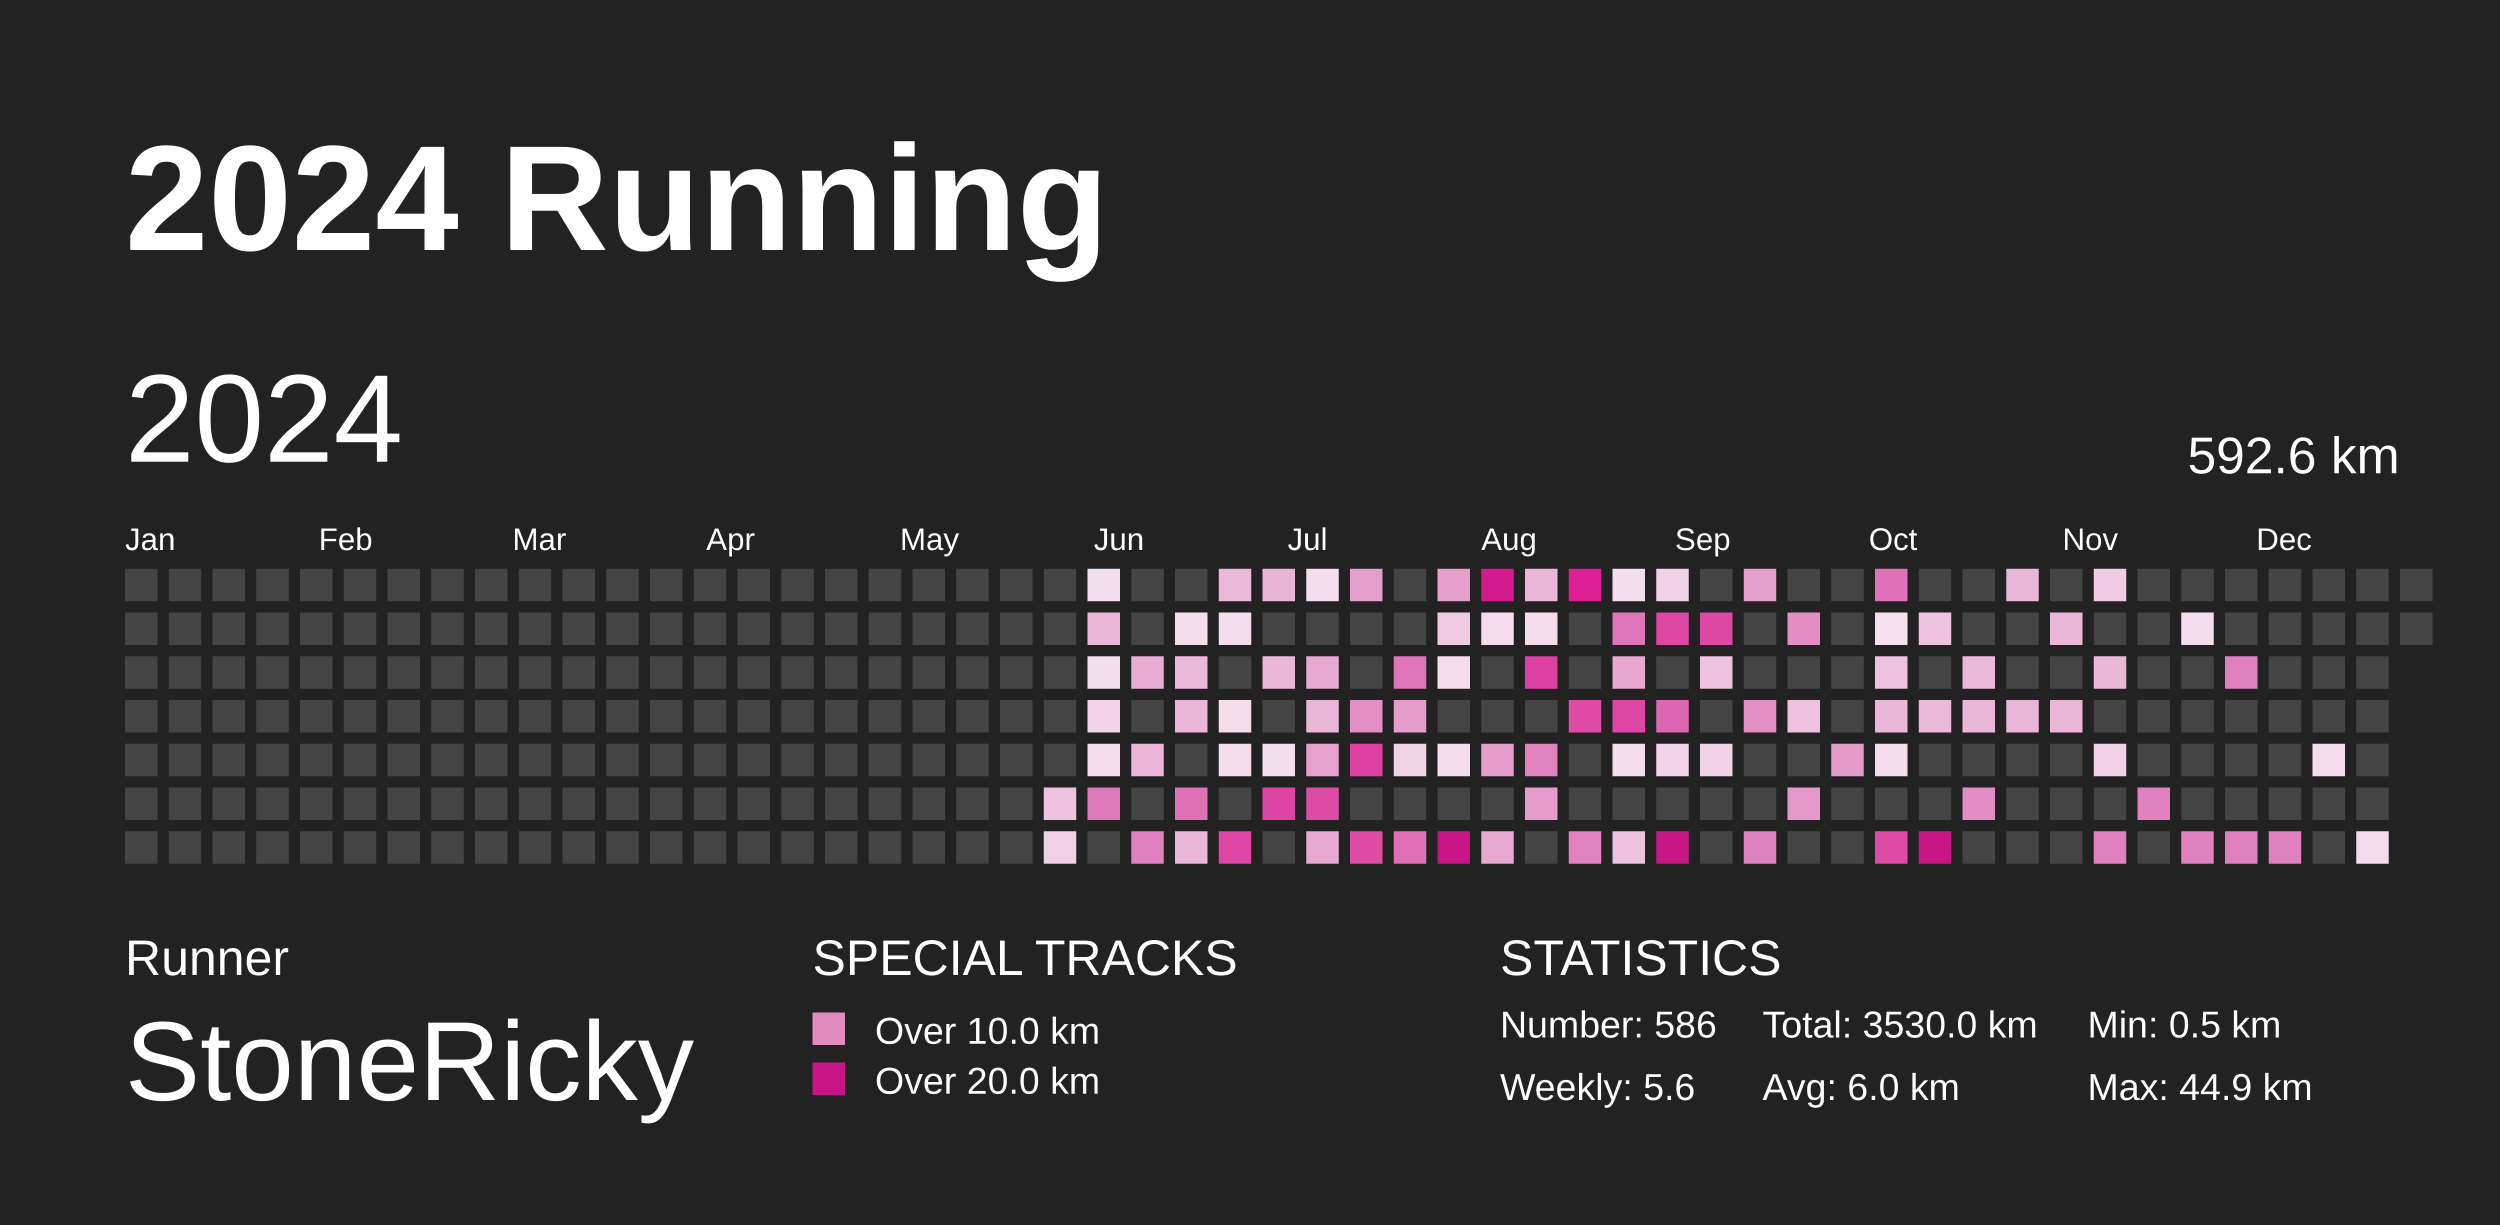
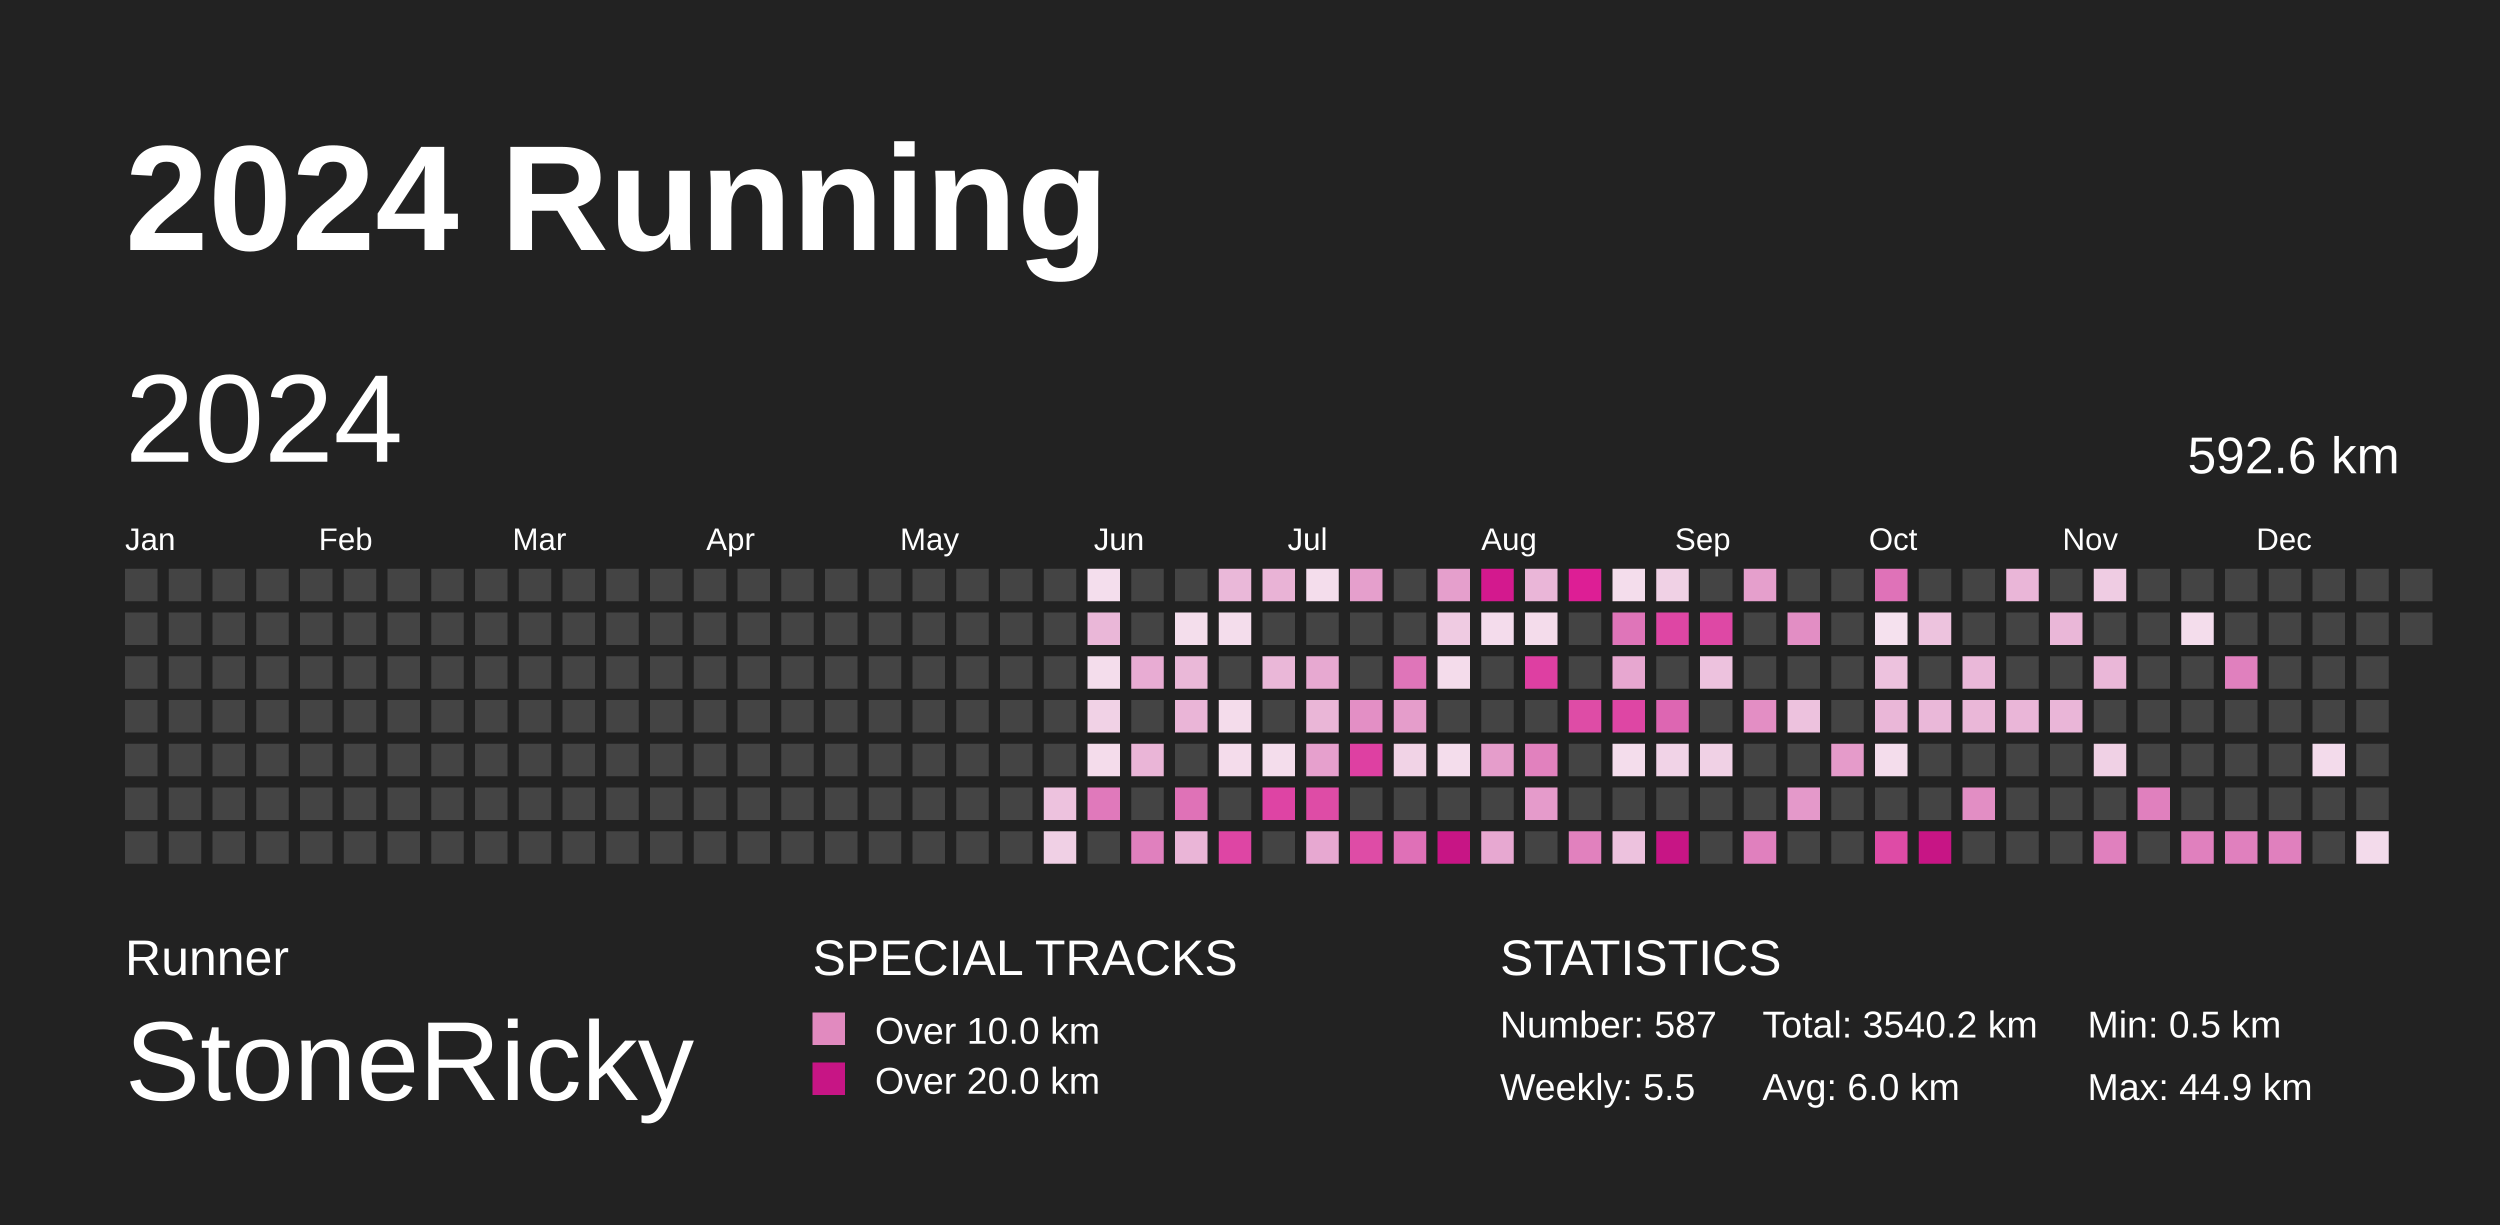
<svg xmlns="http://www.w3.org/2000/svg" baseProfile="full" height="98mm" version="1.1" viewBox="0,0,200,98" width="200mm">
  <defs>
    <pattern height="2" id="indoor-stripe" patternUnits="userSpaceOnUse" width="2">
      <line stroke="white" stroke-opacity="0.45" stroke-width="0.5" x1="0" x2="2" y1="2" y2="0" />
    </pattern>
  </defs>
  <rect fill="#222222" height="98" width="200" x="0" y="0" />
  <text fill="#FFFFFF" style="font-size:12px; font-family:Arial; font-weight:bold;" x="10" y="20">2024 Running</text>
  <text fill="#FFFFFF" style="font-size:4px; font-family:Arial" x="10" y="78">Runner</text>
  <text fill="#FFFFFF" style="font-size:9px; font-family:Arial" x="10" y="88">StoneRicky</text>
  <text fill="#FFFFFF" style="font-size:4px; font-family:Arial" x="65" y="78">SPECIAL TRACKS</text>
  <rect fill="#E18ABF" height="2.6" width="2.6" x="65" y="81" />
  <text fill="#FFFFFF" style="font-size:3px; font-family:Arial" x="70" y="83.5">Over 10.0 km</text>
  <rect fill="#C71585" height="2.6" width="2.6" x="65" y="85" />
  <text fill="#FFFFFF" style="font-size:3px; font-family:Arial" x="70" y="87.5">Over 20.0 km</text>
  <text fill="#FFFFFF" style="font-size:4px; font-family:Arial" x="120" y="78">STATISTICS</text>
-   <text fill="#FFFFFF" style="font-size:3px; font-family:Arial" x="120" y="83">Number: 586</text>
-   <text fill="#FFFFFF" style="font-size:3px; font-family:Arial" x="120" y="88">Weekly: 5.6</text>
-   <text fill="#FFFFFF" style="font-size:3px; font-family:Arial" x="141" y="83">Total: 3530.0 km</text>
+   <text fill="#FFFFFF" style="font-size:3px; font-family:Arial" x="120" y="83">Number: 587</text>
+   <text fill="#FFFFFF" style="font-size:3px; font-family:Arial" x="120" y="88">Weekly: 5.5</text>
+   <text fill="#FFFFFF" style="font-size:3px; font-family:Arial" x="141" y="83">Total: 3540.2 km</text>
  <text fill="#FFFFFF" style="font-size:3px; font-family:Arial" x="141" y="88">Avg: 6.0 km</text>
  <text fill="#FFFFFF" style="font-size:3px; font-family:Arial" x="167" y="83">Min: 0.5 km</text>
  <text fill="#FFFFFF" style="font-size:3px; font-family:Arial" x="167" y="88">Max: 44.9 km</text>
  <text dominant-baseline="hanging" fill="#FFFFFF" style="font-size:10.0px; font-family:Arial;" x="10" y="30">2024</text>
  <text dominant-baseline="hanging" fill="#FFFFFF" style="font-size:4.125px; font-family:Arial;" x="175" y="35">592.6 km</text>
  <text fill="#FFFFFF" style="font-size:2.5px; font-family:Arial" x="10.0" y="44">Jan</text>
  <text fill="#FFFFFF" style="font-size:2.5px; font-family:Arial" x="25.5" y="44">Feb</text>
  <text fill="#FFFFFF" style="font-size:2.5px; font-family:Arial" x="41.0" y="44">Mar</text>
  <text fill="#FFFFFF" style="font-size:2.5px; font-family:Arial" x="56.5" y="44">Apr</text>
  <text fill="#FFFFFF" style="font-size:2.5px; font-family:Arial" x="72.0" y="44">May</text>
  <text fill="#FFFFFF" style="font-size:2.5px; font-family:Arial" x="87.5" y="44">Jun</text>
  <text fill="#FFFFFF" style="font-size:2.5px; font-family:Arial" x="103.0" y="44">Jul</text>
  <text fill="#FFFFFF" style="font-size:2.5px; font-family:Arial" x="118.5" y="44">Aug</text>
  <text fill="#FFFFFF" style="font-size:2.5px; font-family:Arial" x="134.0" y="44">Sep</text>
  <text fill="#FFFFFF" style="font-size:2.5px; font-family:Arial" x="149.5" y="44">Oct</text>
  <text fill="#FFFFFF" style="font-size:2.5px; font-family:Arial" x="165.0" y="44">Nov</text>
  <text fill="#FFFFFF" style="font-size:2.5px; font-family:Arial" x="180.5" y="44">Dec</text>
  <rect fill="#444444" height="2.6" width="2.6" x="10.0" y="45.5" />
  <rect fill="#444444" height="2.6" width="2.6" x="10.0" y="49.0" />
  <rect fill="#444444" height="2.6" width="2.6" x="10.0" y="52.5" />
  <rect fill="#444444" height="2.6" width="2.6" x="10.0" y="56.0" />
  <rect fill="#444444" height="2.6" width="2.6" x="10.0" y="59.5" />
  <rect fill="#444444" height="2.6" width="2.6" x="10.0" y="63.0" />
  <rect fill="#444444" height="2.6" width="2.6" x="10.0" y="66.5" />
  <rect fill="#444444" height="2.6" width="2.6" x="13.5" y="45.5" />
  <rect fill="#444444" height="2.6" width="2.6" x="13.5" y="49.0" />
  <rect fill="#444444" height="2.6" width="2.6" x="13.5" y="52.5" />
  <rect fill="#444444" height="2.6" width="2.6" x="13.5" y="56.0" />
  <rect fill="#444444" height="2.6" width="2.6" x="13.5" y="59.5" />
  <rect fill="#444444" height="2.6" width="2.6" x="13.5" y="63.0" />
  <rect fill="#444444" height="2.6" width="2.6" x="13.5" y="66.5" />
  <rect fill="#444444" height="2.6" width="2.6" x="17.0" y="45.5" />
  <rect fill="#444444" height="2.6" width="2.6" x="17.0" y="49.0" />
  <rect fill="#444444" height="2.6" width="2.6" x="17.0" y="52.5" />
  <rect fill="#444444" height="2.6" width="2.6" x="17.0" y="56.0" />
  <rect fill="#444444" height="2.6" width="2.6" x="17.0" y="59.5" />
  <rect fill="#444444" height="2.6" width="2.6" x="17.0" y="63.0" />
  <rect fill="#444444" height="2.6" width="2.6" x="17.0" y="66.5" />
  <rect fill="#444444" height="2.6" width="2.6" x="20.5" y="45.5" />
  <rect fill="#444444" height="2.6" width="2.6" x="20.5" y="49.0" />
  <rect fill="#444444" height="2.6" width="2.6" x="20.5" y="52.5" />
  <rect fill="#444444" height="2.6" width="2.6" x="20.5" y="56.0" />
  <rect fill="#444444" height="2.6" width="2.6" x="20.5" y="59.5" />
  <rect fill="#444444" height="2.6" width="2.6" x="20.5" y="63.0" />
  <rect fill="#444444" height="2.6" width="2.6" x="20.5" y="66.5" />
  <rect fill="#444444" height="2.6" width="2.6" x="24.0" y="45.5" />
  <rect fill="#444444" height="2.6" width="2.6" x="24.0" y="49.0" />
  <rect fill="#444444" height="2.6" width="2.6" x="24.0" y="52.5" />
  <rect fill="#444444" height="2.6" width="2.6" x="24.0" y="56.0" />
  <rect fill="#444444" height="2.6" width="2.6" x="24.0" y="59.5" />
  <rect fill="#444444" height="2.6" width="2.6" x="24.0" y="63.0" />
  <rect fill="#444444" height="2.6" width="2.6" x="24.0" y="66.5" />
  <rect fill="#444444" height="2.6" width="2.6" x="27.5" y="45.5" />
  <rect fill="#444444" height="2.6" width="2.6" x="27.5" y="49.0" />
  <rect fill="#444444" height="2.6" width="2.6" x="27.5" y="52.5" />
  <rect fill="#444444" height="2.6" width="2.6" x="27.5" y="56.0" />
  <rect fill="#444444" height="2.6" width="2.6" x="27.5" y="59.5" />
  <rect fill="#444444" height="2.6" width="2.6" x="27.5" y="63.0" />
  <rect fill="#444444" height="2.6" width="2.6" x="27.5" y="66.5" />
  <rect fill="#444444" height="2.6" width="2.6" x="31.0" y="45.5" />
  <rect fill="#444444" height="2.6" width="2.6" x="31.0" y="49.0" />
  <rect fill="#444444" height="2.6" width="2.6" x="31.0" y="52.5" />
  <rect fill="#444444" height="2.6" width="2.6" x="31.0" y="56.0" />
  <rect fill="#444444" height="2.6" width="2.6" x="31.0" y="59.5" />
  <rect fill="#444444" height="2.6" width="2.6" x="31.0" y="63.0" />
  <rect fill="#444444" height="2.6" width="2.6" x="31.0" y="66.5" />
  <rect fill="#444444" height="2.6" width="2.6" x="34.5" y="45.5" />
  <rect fill="#444444" height="2.6" width="2.6" x="34.5" y="49.0" />
  <rect fill="#444444" height="2.6" width="2.6" x="34.5" y="52.5" />
  <rect fill="#444444" height="2.6" width="2.6" x="34.5" y="56.0" />
  <rect fill="#444444" height="2.6" width="2.6" x="34.5" y="59.5" />
  <rect fill="#444444" height="2.6" width="2.6" x="34.5" y="63.0" />
  <rect fill="#444444" height="2.6" width="2.6" x="34.5" y="66.5" />
  <rect fill="#444444" height="2.6" width="2.6" x="38.0" y="45.5" />
  <rect fill="#444444" height="2.6" width="2.6" x="38.0" y="49.0" />
  <rect fill="#444444" height="2.6" width="2.6" x="38.0" y="52.5" />
  <rect fill="#444444" height="2.6" width="2.6" x="38.0" y="56.0" />
  <rect fill="#444444" height="2.6" width="2.6" x="38.0" y="59.5" />
  <rect fill="#444444" height="2.6" width="2.6" x="38.0" y="63.0" />
  <rect fill="#444444" height="2.6" width="2.6" x="38.0" y="66.5" />
  <rect fill="#444444" height="2.6" width="2.6" x="41.5" y="45.5" />
  <rect fill="#444444" height="2.6" width="2.6" x="41.5" y="49.0" />
  <rect fill="#444444" height="2.6" width="2.6" x="41.5" y="52.5" />
  <rect fill="#444444" height="2.6" width="2.6" x="41.5" y="56.0" />
  <rect fill="#444444" height="2.6" width="2.6" x="41.5" y="59.5" />
  <rect fill="#444444" height="2.6" width="2.6" x="41.5" y="63.0" />
  <rect fill="#444444" height="2.6" width="2.6" x="41.5" y="66.5" />
  <rect fill="#444444" height="2.6" width="2.6" x="45.0" y="45.5" />
  <rect fill="#444444" height="2.6" width="2.6" x="45.0" y="49.0" />
  <rect fill="#444444" height="2.6" width="2.6" x="45.0" y="52.5" />
  <rect fill="#444444" height="2.6" width="2.6" x="45.0" y="56.0" />
  <rect fill="#444444" height="2.6" width="2.6" x="45.0" y="59.5" />
  <rect fill="#444444" height="2.6" width="2.6" x="45.0" y="63.0" />
  <rect fill="#444444" height="2.6" width="2.6" x="45.0" y="66.5" />
  <rect fill="#444444" height="2.6" width="2.6" x="48.5" y="45.5" />
  <rect fill="#444444" height="2.6" width="2.6" x="48.5" y="49.0" />
  <rect fill="#444444" height="2.6" width="2.6" x="48.5" y="52.5" />
  <rect fill="#444444" height="2.6" width="2.6" x="48.5" y="56.0" />
  <rect fill="#444444" height="2.6" width="2.6" x="48.5" y="59.5" />
  <rect fill="#444444" height="2.6" width="2.6" x="48.5" y="63.0" />
  <rect fill="#444444" height="2.6" width="2.6" x="48.5" y="66.5" />
  <rect fill="#444444" height="2.6" width="2.6" x="52.0" y="45.5" />
  <rect fill="#444444" height="2.6" width="2.6" x="52.0" y="49.0" />
  <rect fill="#444444" height="2.6" width="2.6" x="52.0" y="52.5" />
  <rect fill="#444444" height="2.6" width="2.6" x="52.0" y="56.0" />
  <rect fill="#444444" height="2.6" width="2.6" x="52.0" y="59.5" />
  <rect fill="#444444" height="2.6" width="2.6" x="52.0" y="63.0" />
  <rect fill="#444444" height="2.6" width="2.6" x="52.0" y="66.5" />
  <rect fill="#444444" height="2.6" width="2.6" x="55.5" y="45.5" />
  <rect fill="#444444" height="2.6" width="2.6" x="55.5" y="49.0" />
  <rect fill="#444444" height="2.6" width="2.6" x="55.5" y="52.5" />
  <rect fill="#444444" height="2.6" width="2.6" x="55.5" y="56.0" />
  <rect fill="#444444" height="2.6" width="2.6" x="55.5" y="59.5" />
  <rect fill="#444444" height="2.6" width="2.6" x="55.5" y="63.0" />
  <rect fill="#444444" height="2.6" width="2.6" x="55.5" y="66.5" />
  <rect fill="#444444" height="2.6" width="2.6" x="59.0" y="45.5" />
  <rect fill="#444444" height="2.6" width="2.6" x="59.0" y="49.0" />
  <rect fill="#444444" height="2.6" width="2.6" x="59.0" y="52.5" />
  <rect fill="#444444" height="2.6" width="2.6" x="59.0" y="56.0" />
  <rect fill="#444444" height="2.6" width="2.6" x="59.0" y="59.5" />
  <rect fill="#444444" height="2.6" width="2.6" x="59.0" y="63.0" />
  <rect fill="#444444" height="2.6" width="2.6" x="59.0" y="66.5" />
  <rect fill="#444444" height="2.6" width="2.6" x="62.5" y="45.5" />
  <rect fill="#444444" height="2.6" width="2.6" x="62.5" y="49.0" />
  <rect fill="#444444" height="2.6" width="2.6" x="62.5" y="52.5" />
  <rect fill="#444444" height="2.6" width="2.6" x="62.5" y="56.0" />
  <rect fill="#444444" height="2.6" width="2.6" x="62.5" y="59.5" />
  <rect fill="#444444" height="2.6" width="2.6" x="62.5" y="63.0" />
  <rect fill="#444444" height="2.6" width="2.6" x="62.5" y="66.5" />
  <rect fill="#444444" height="2.6" width="2.6" x="66.0" y="45.5" />
  <rect fill="#444444" height="2.6" width="2.6" x="66.0" y="49.0" />
  <rect fill="#444444" height="2.6" width="2.6" x="66.0" y="52.5" />
  <rect fill="#444444" height="2.6" width="2.6" x="66.0" y="56.0" />
  <rect fill="#444444" height="2.6" width="2.6" x="66.0" y="59.5" />
  <rect fill="#444444" height="2.6" width="2.6" x="66.0" y="63.0" />
  <rect fill="#444444" height="2.6" width="2.6" x="66.0" y="66.5" />
  <rect fill="#444444" height="2.6" width="2.6" x="69.5" y="45.5" />
  <rect fill="#444444" height="2.6" width="2.6" x="69.5" y="49.0" />
  <rect fill="#444444" height="2.6" width="2.6" x="69.5" y="52.5" />
  <rect fill="#444444" height="2.6" width="2.6" x="69.5" y="56.0" />
  <rect fill="#444444" height="2.6" width="2.6" x="69.5" y="59.5" />
  <rect fill="#444444" height="2.6" width="2.6" x="69.5" y="63.0" />
  <rect fill="#444444" height="2.6" width="2.6" x="69.5" y="66.5" />
  <rect fill="#444444" height="2.6" width="2.6" x="73.0" y="45.5" />
  <rect fill="#444444" height="2.6" width="2.6" x="73.0" y="49.0" />
  <rect fill="#444444" height="2.6" width="2.6" x="73.0" y="52.5" />
  <rect fill="#444444" height="2.6" width="2.6" x="73.0" y="56.0" />
  <rect fill="#444444" height="2.6" width="2.6" x="73.0" y="59.5" />
  <rect fill="#444444" height="2.6" width="2.6" x="73.0" y="63.0" />
  <rect fill="#444444" height="2.6" width="2.6" x="73.0" y="66.5" />
  <rect fill="#444444" height="2.6" width="2.6" x="76.5" y="45.5" />
  <rect fill="#444444" height="2.6" width="2.6" x="76.5" y="49.0" />
  <rect fill="#444444" height="2.6" width="2.6" x="76.5" y="52.5" />
  <rect fill="#444444" height="2.6" width="2.6" x="76.5" y="56.0" />
  <rect fill="#444444" height="2.6" width="2.6" x="76.5" y="59.5" />
  <rect fill="#444444" height="2.6" width="2.6" x="76.5" y="63.0" />
  <rect fill="#444444" height="2.6" width="2.6" x="76.5" y="66.5" />
  <rect fill="#444444" height="2.6" width="2.6" x="80.0" y="45.5" />
  <rect fill="#444444" height="2.6" width="2.6" x="80.0" y="49.0" />
  <rect fill="#444444" height="2.6" width="2.6" x="80.0" y="52.5" />
  <rect fill="#444444" height="2.6" width="2.6" x="80.0" y="56.0" />
  <rect fill="#444444" height="2.6" width="2.6" x="80.0" y="59.5" />
  <rect fill="#444444" height="2.6" width="2.6" x="80.0" y="63.0" />
  <rect fill="#444444" height="2.6" width="2.6" x="80.0" y="66.5" />
  <rect fill="#444444" height="2.6" width="2.6" x="83.5" y="45.5" />
  <rect fill="#444444" height="2.6" width="2.6" x="83.5" y="49.0" />
  <rect fill="#444444" height="2.6" width="2.6" x="83.5" y="52.5" />
  <rect fill="#444444" height="2.6" width="2.6" x="83.5" y="56.0" />
  <rect fill="#444444" height="2.6" width="2.6" x="83.5" y="59.5" />
  <rect fill="#edc2de" height="2.6" width="2.6" x="83.5" y="63.0" />
  <rect fill="#f0d0e5" height="2.6" width="2.6" x="83.5" y="66.5" />
  <rect fill="#f4deed" height="2.6" width="2.6" x="87.0" y="45.5" />
  <rect fill="#eab7d8" height="2.6" width="2.6" x="87.0" y="49.0" />
  <rect fill="#f4ddec" height="2.6" width="2.6" x="87.0" y="52.5" />
  <rect fill="#f1d2e6" height="2.6" width="2.6" x="87.0" y="56.0" />
  <rect fill="#f4dceb" height="2.6" width="2.6" x="87.0" y="59.5" />
  <rect fill="#e079bb" height="2.6" width="2.6" x="87.0" y="63.0" />
  <rect fill="#444444" height="2.6" width="2.6" x="87.0" y="66.5" />
  <rect fill="#444444" height="2.6" width="2.6" x="90.5" y="45.5" />
  <rect fill="#444444" height="2.6" width="2.6" x="90.5" y="49.0" />
  <rect fill="#e8acd3" height="2.6" width="2.6" x="90.5" y="52.5" />
  <rect fill="#444444" height="2.6" width="2.6" x="90.5" y="56.0" />
  <rect fill="#eab5d7" height="2.6" width="2.6" x="90.5" y="59.5" />
  <rect fill="#444444" height="2.6" width="2.6" x="90.5" y="63.0" />
  <rect fill="#e080be" height="2.6" width="2.6" x="90.5" y="66.5" />
  <rect fill="#444444" height="2.6" width="2.6" x="94.0" y="45.5" />
  <rect fill="#f4deec" height="2.6" width="2.6" x="94.0" y="49.0" />
  <rect fill="#eab8d8" height="2.6" width="2.6" x="94.0" y="52.5" />
  <rect fill="#eab5d7" height="2.6" width="2.6" x="94.0" y="56.0" />
  <rect fill="#444444" height="2.6" width="2.6" x="94.0" y="59.5" />
  <rect fill="#df72b7" height="2.6" width="2.6" x="94.0" y="63.0" />
  <rect fill="#eab5d7" height="2.6" width="2.6" x="94.0" y="66.5" />
  <rect fill="#eab8d9" height="2.6" width="2.6" x="97.5" y="45.5" />
  <rect fill="#f4ddec" height="2.6" width="2.6" x="97.5" y="49.0" />
  <rect fill="#444444" height="2.6" width="2.6" x="97.5" y="52.5" />
  <rect fill="#f4dceb" height="2.6" width="2.6" x="97.5" y="56.0" />
  <rect fill="#f4dceb" height="2.6" width="2.6" x="97.5" y="59.5" />
  <rect fill="#444444" height="2.6" width="2.6" x="97.5" y="63.0" />
  <rect fill="#de45a4" height="2.6" width="2.6" x="97.5" y="66.5" />
  <rect fill="#e9b3d6" height="2.6" width="2.6" x="101.0" y="45.5" />
  <rect fill="#444444" height="2.6" width="2.6" x="101.0" y="49.0" />
  <rect fill="#eab7d8" height="2.6" width="2.6" x="101.0" y="52.5" />
  <rect fill="#444444" height="2.6" width="2.6" x="101.0" y="56.0" />
  <rect fill="#f4ddec" height="2.6" width="2.6" x="101.0" y="59.5" />
  <rect fill="#de44a4" height="2.6" width="2.6" x="101.0" y="63.0" />
  <rect fill="#444444" height="2.6" width="2.6" x="101.0" y="66.5" />
  <rect fill="#f4ddec" height="2.6" width="2.6" x="104.5" y="45.5" />
  <rect fill="#444444" height="2.6" width="2.6" x="104.5" y="49.0" />
  <rect fill="#e7a9d1" height="2.6" width="2.6" x="104.5" y="52.5" />
  <rect fill="#eab6d7" height="2.6" width="2.6" x="104.5" y="56.0" />
  <rect fill="#e6a0cd" height="2.6" width="2.6" x="104.5" y="59.5" />
  <rect fill="#de4ca6" height="2.6" width="2.6" x="104.5" y="63.0" />
  <rect fill="#e7a8d1" height="2.6" width="2.6" x="104.5" y="66.5" />
  <rect fill="#e59fcc" height="2.6" width="2.6" x="108.0" y="45.5" />
  <rect fill="#444444" height="2.6" width="2.6" x="108.0" y="49.0" />
  <rect fill="#444444" height="2.6" width="2.6" x="108.0" y="52.5" />
  <rect fill="#e38fc5" height="2.6" width="2.6" x="108.0" y="56.0" />
  <rect fill="#de40a2" height="2.6" width="2.6" x="108.0" y="59.5" />
  <rect fill="#444444" height="2.6" width="2.6" x="108.0" y="63.0" />
  <rect fill="#de4ca6" height="2.6" width="2.6" x="108.0" y="66.5" />
  <rect fill="#444444" height="2.6" width="2.6" x="111.5" y="45.5" />
  <rect fill="#444444" height="2.6" width="2.6" x="111.5" y="49.0" />
  <rect fill="#df75b9" height="2.6" width="2.6" x="111.5" y="52.5" />
  <rect fill="#e59dcb" height="2.6" width="2.6" x="111.5" y="56.0" />
  <rect fill="#f1d3e6" height="2.6" width="2.6" x="111.5" y="59.5" />
  <rect fill="#444444" height="2.6" width="2.6" x="111.5" y="63.0" />
  <rect fill="#df70b7" height="2.6" width="2.6" x="111.5" y="66.5" />
  <rect fill="#e59fcc" height="2.6" width="2.6" x="115.0" y="45.5" />
  <rect fill="#efcbe2" height="2.6" width="2.6" x="115.0" y="49.0" />
  <rect fill="#f4dceb" height="2.6" width="2.6" x="115.0" y="52.5" />
  <rect fill="#444444" height="2.6" width="2.6" x="115.0" y="56.0" />
  <rect fill="#f4ddec" height="2.6" width="2.6" x="115.0" y="59.5" />
  <rect fill="#444444" height="2.6" width="2.6" x="115.0" y="63.0" />
  <rect fill="#C71585" height="2.6" width="2.6" x="115.0" y="66.5" />
  <rect fill="#d3198e" height="2.6" width="2.6" x="118.5" y="45.5" />
  <rect fill="#f4dcec" height="2.6" width="2.6" x="118.5" y="49.0" />
  <rect fill="#444444" height="2.6" width="2.6" x="118.5" y="52.5" />
  <rect fill="#444444" height="2.6" width="2.6" x="118.5" y="56.0" />
  <rect fill="#e59dcb" height="2.6" width="2.6" x="118.5" y="59.5" />
  <rect fill="#444444" height="2.6" width="2.6" x="118.5" y="63.0" />
  <rect fill="#e7a8d1" height="2.6" width="2.6" x="118.5" y="66.5" />
  <rect fill="#eab6d8" height="2.6" width="2.6" x="122.0" y="45.5" />
  <rect fill="#f4dceb" height="2.6" width="2.6" x="122.0" y="49.0" />
  <rect fill="#de3fa2" height="2.6" width="2.6" x="122.0" y="52.5" />
  <rect fill="#444444" height="2.6" width="2.6" x="122.0" y="56.0" />
  <rect fill="#e181be" height="2.6" width="2.6" x="122.0" y="59.5" />
  <rect fill="#e59bcb" height="2.6" width="2.6" x="122.0" y="63.0" />
  <rect fill="#444444" height="2.6" width="2.6" x="122.0" y="66.5" />
  <rect fill="#dd1e95" height="2.6" width="2.6" x="125.5" y="45.5" />
  <rect fill="#444444" height="2.6" width="2.6" x="125.5" y="49.0" />
  <rect fill="#444444" height="2.6" width="2.6" x="125.5" y="52.5" />
  <rect fill="#de4ca6" height="2.6" width="2.6" x="125.5" y="56.0" />
  <rect fill="#444444" height="2.6" width="2.6" x="125.5" y="59.5" />
  <rect fill="#444444" height="2.6" width="2.6" x="125.5" y="63.0" />
  <rect fill="#e181be" height="2.6" width="2.6" x="125.5" y="66.5" />
  <rect fill="#f4ddec" height="2.6" width="2.6" x="129.0" y="45.5" />
  <rect fill="#df75b9" height="2.6" width="2.6" x="129.0" y="49.0" />
  <rect fill="#e7a7d0" height="2.6" width="2.6" x="129.0" y="52.5" />
  <rect fill="#de46a4" height="2.6" width="2.6" x="129.0" y="56.0" />
  <rect fill="#f4ddec" height="2.6" width="2.6" x="129.0" y="59.5" />
  <rect fill="#444444" height="2.6" width="2.6" x="129.0" y="63.0" />
  <rect fill="#edc2de" height="2.6" width="2.6" x="129.0" y="66.5" />
  <rect fill="#f0d1e5" height="2.6" width="2.6" x="132.5" y="45.5" />
  <rect fill="#de46a4" height="2.6" width="2.6" x="132.5" y="49.0" />
  <rect fill="#444444" height="2.6" width="2.6" x="132.5" y="52.5" />
  <rect fill="#dd66b2" height="2.6" width="2.6" x="132.5" y="56.0" />
  <rect fill="#f1d3e7" height="2.6" width="2.6" x="132.5" y="59.5" />
  <rect fill="#444444" height="2.6" width="2.6" x="132.5" y="63.0" />
  <rect fill="#C71585" height="2.6" width="2.6" x="132.5" y="66.5" />
  <rect fill="#444444" height="2.6" width="2.6" x="136.0" y="45.5" />
  <rect fill="#de48a5" height="2.6" width="2.6" x="136.0" y="49.0" />
  <rect fill="#edc2de" height="2.6" width="2.6" x="136.0" y="52.5" />
  <rect fill="#444444" height="2.6" width="2.6" x="136.0" y="56.0" />
  <rect fill="#f0d1e5" height="2.6" width="2.6" x="136.0" y="59.5" />
  <rect fill="#444444" height="2.6" width="2.6" x="136.0" y="63.0" />
  <rect fill="#444444" height="2.6" width="2.6" x="136.0" y="66.5" />
  <rect fill="#e59fcc" height="2.6" width="2.6" x="139.5" y="45.5" />
  <rect fill="#444444" height="2.6" width="2.6" x="139.5" y="49.0" />
  <rect fill="#444444" height="2.6" width="2.6" x="139.5" y="52.5" />
  <rect fill="#e38ec4" height="2.6" width="2.6" x="139.5" y="56.0" />
  <rect fill="#444444" height="2.6" width="2.6" x="139.5" y="59.5" />
  <rect fill="#444444" height="2.6" width="2.6" x="139.5" y="63.0" />
  <rect fill="#e080be" height="2.6" width="2.6" x="139.5" y="66.5" />
  <rect fill="#444444" height="2.6" width="2.6" x="143.0" y="45.5" />
  <rect fill="#e28ec4" height="2.6" width="2.6" x="143.0" y="49.0" />
  <rect fill="#444444" height="2.6" width="2.6" x="143.0" y="52.5" />
  <rect fill="#edc2de" height="2.6" width="2.6" x="143.0" y="56.0" />
  <rect fill="#444444" height="2.6" width="2.6" x="143.0" y="59.5" />
  <rect fill="#e499ca" height="2.6" width="2.6" x="143.0" y="63.0" />
  <rect fill="#444444" height="2.6" width="2.6" x="143.0" y="66.5" />
  <rect fill="#444444" height="2.6" width="2.6" x="146.5" y="45.5" />
  <rect fill="#444444" height="2.6" width="2.6" x="146.5" y="49.0" />
  <rect fill="#444444" height="2.6" width="2.6" x="146.5" y="52.5" />
  <rect fill="#444444" height="2.6" width="2.6" x="146.5" y="56.0" />
  <rect fill="#e59bca" height="2.6" width="2.6" x="146.5" y="59.5" />
  <rect fill="#444444" height="2.6" width="2.6" x="146.5" y="63.0" />
  <rect fill="#444444" height="2.6" width="2.6" x="146.5" y="66.5" />
  <rect fill="#df72b8" height="2.6" width="2.6" x="150.0" y="45.5" />
  <rect fill="#f5e1ee" height="2.6" width="2.6" x="150.0" y="49.0" />
  <rect fill="#edc2de" height="2.6" width="2.6" x="150.0" y="52.5" />
  <rect fill="#eab7d8" height="2.6" width="2.6" x="150.0" y="56.0" />
  <rect fill="#f4ddec" height="2.6" width="2.6" x="150.0" y="59.5" />
  <rect fill="#444444" height="2.6" width="2.6" x="150.0" y="63.0" />
  <rect fill="#de4ba6" height="2.6" width="2.6" x="150.0" y="66.5" />
  <rect fill="#444444" height="2.6" width="2.6" x="153.5" y="45.5" />
  <rect fill="#edc3de" height="2.6" width="2.6" x="153.5" y="49.0" />
  <rect fill="#444444" height="2.6" width="2.6" x="153.5" y="52.5" />
  <rect fill="#eab8d9" height="2.6" width="2.6" x="153.5" y="56.0" />
  <rect fill="#444444" height="2.6" width="2.6" x="153.5" y="59.5" />
  <rect fill="#444444" height="2.6" width="2.6" x="153.5" y="63.0" />
  <rect fill="#C71585" height="2.6" width="2.6" x="153.5" y="66.5" />
  <rect fill="#444444" height="2.6" width="2.6" x="157.0" y="45.5" />
  <rect fill="#444444" height="2.6" width="2.6" x="157.0" y="49.0" />
  <rect fill="#eab8d9" height="2.6" width="2.6" x="157.0" y="52.5" />
  <rect fill="#eab7d8" height="2.6" width="2.6" x="157.0" y="56.0" />
  <rect fill="#444444" height="2.6" width="2.6" x="157.0" y="59.5" />
  <rect fill="#e28ec4" height="2.6" width="2.6" x="157.0" y="63.0" />
  <rect fill="#444444" height="2.6" width="2.6" x="157.0" y="66.5" />
  <rect fill="#eab6d8" height="2.6" width="2.6" x="160.5" y="45.5" />
  <rect fill="#444444" height="2.6" width="2.6" x="160.5" y="49.0" />
  <rect fill="#444444" height="2.6" width="2.6" x="160.5" y="52.5" />
  <rect fill="#eab6d8" height="2.6" width="2.6" x="160.5" y="56.0" />
  <rect fill="#444444" height="2.6" width="2.6" x="160.5" y="59.5" />
  <rect fill="#444444" height="2.6" width="2.6" x="160.5" y="63.0" />
  <rect fill="#444444" height="2.6" width="2.6" x="160.5" y="66.5" />
  <rect fill="#444444" height="2.6" width="2.6" x="164.0" y="45.5" />
  <rect fill="#eab7d8" height="2.6" width="2.6" x="164.0" y="49.0" />
  <rect fill="#444444" height="2.6" width="2.6" x="164.0" y="52.5" />
  <rect fill="#eab6d8" height="2.6" width="2.6" x="164.0" y="56.0" />
  <rect fill="#444444" height="2.6" width="2.6" x="164.0" y="59.5" />
  <rect fill="#444444" height="2.6" width="2.6" x="164.0" y="63.0" />
  <rect fill="#444444" height="2.6" width="2.6" x="164.0" y="66.5" />
  <rect fill="#efcce3" height="2.6" width="2.6" x="167.5" y="45.5" />
  <rect fill="#444444" height="2.6" width="2.6" x="167.5" y="49.0" />
  <rect fill="#eab7d8" height="2.6" width="2.6" x="167.5" y="52.5" />
  <rect fill="#444444" height="2.6" width="2.6" x="167.5" y="56.0" />
  <rect fill="#f0d1e5" height="2.6" width="2.6" x="167.5" y="59.5" />
  <rect fill="#444444" height="2.6" width="2.6" x="167.5" y="63.0" />
  <rect fill="#e080be" height="2.6" width="2.6" x="167.5" y="66.5" />
  <rect fill="#444444" height="2.6" width="2.6" x="171.0" y="45.5" />
  <rect fill="#444444" height="2.6" width="2.6" x="171.0" y="49.0" />
  <rect fill="#444444" height="2.6" width="2.6" x="171.0" y="52.5" />
  <rect fill="#444444" height="2.6" width="2.6" x="171.0" y="56.0" />
  <rect fill="#444444" height="2.6" width="2.6" x="171.0" y="59.5" />
  <rect fill="#e080be" height="2.6" width="2.6" x="171.0" y="63.0" />
  <rect fill="#444444" height="2.6" width="2.6" x="171.0" y="66.5" />
  <rect fill="#444444" height="2.6" width="2.6" x="174.5" y="45.5" />
  <rect fill="#f4ddec" height="2.6" width="2.6" x="174.5" y="49.0" />
  <rect fill="#444444" height="2.6" width="2.6" x="174.5" y="52.5" />
  <rect fill="#444444" height="2.6" width="2.6" x="174.5" y="56.0" />
  <rect fill="#444444" height="2.6" width="2.6" x="174.5" y="59.5" />
  <rect fill="#444444" height="2.6" width="2.6" x="174.5" y="63.0" />
  <rect fill="#e080be" height="2.6" width="2.6" x="174.5" y="66.5" />
  <rect fill="#444444" height="2.6" width="2.6" x="178.0" y="45.5" />
  <rect fill="#444444" height="2.6" width="2.6" x="178.0" y="49.0" />
  <rect fill="#e080be" height="2.6" width="2.6" x="178.0" y="52.5" />
  <rect fill="#444444" height="2.6" width="2.6" x="178.0" y="56.0" />
  <rect fill="#444444" height="2.6" width="2.6" x="178.0" y="59.5" />
  <rect fill="#444444" height="2.6" width="2.6" x="178.0" y="63.0" />
  <rect fill="#e080be" height="2.6" width="2.6" x="178.0" y="66.5" />
  <rect fill="#444444" height="2.6" width="2.6" x="181.5" y="45.5" />
  <rect fill="#444444" height="2.6" width="2.6" x="181.5" y="49.0" />
  <rect fill="#444444" height="2.6" width="2.6" x="181.5" y="52.5" />
  <rect fill="#444444" height="2.6" width="2.6" x="181.5" y="56.0" />
  <rect fill="#444444" height="2.6" width="2.6" x="181.5" y="59.5" />
  <rect fill="#444444" height="2.6" width="2.6" x="181.5" y="63.0" />
  <rect fill="#e080be" height="2.6" width="2.6" x="181.5" y="66.5" />
  <rect fill="#444444" height="2.6" width="2.6" x="185.0" y="45.5" />
  <rect fill="#444444" height="2.6" width="2.6" x="185.0" y="49.0" />
  <rect fill="#444444" height="2.6" width="2.6" x="185.0" y="52.5" />
  <rect fill="#444444" height="2.6" width="2.6" x="185.0" y="56.0" />
  <rect fill="#f3dbeb" height="2.6" width="2.6" x="185.0" y="59.5" />
  <rect fill="#444444" height="2.6" width="2.6" x="185.0" y="63.0" />
  <rect fill="#444444" height="2.6" width="2.6" x="185.0" y="66.5" />
  <rect fill="#444444" height="2.6" width="2.6" x="188.5" y="45.5" />
  <rect fill="#444444" height="2.6" width="2.6" x="188.5" y="49.0" />
  <rect fill="#444444" height="2.6" width="2.6" x="188.5" y="52.5" />
  <rect fill="#444444" height="2.6" width="2.6" x="188.5" y="56.0" />
  <rect fill="#444444" height="2.6" width="2.6" x="188.5" y="59.5" />
  <rect fill="#444444" height="2.6" width="2.6" x="188.5" y="63.0" />
  <rect fill="#f3dbeb" height="2.6" width="2.6" x="188.5" y="66.5" />
  <rect fill="#444444" height="2.6" width="2.6" x="192.0" y="45.5" />
  <rect fill="#444444" height="2.6" width="2.6" x="192.0" y="49.0" />
</svg>
